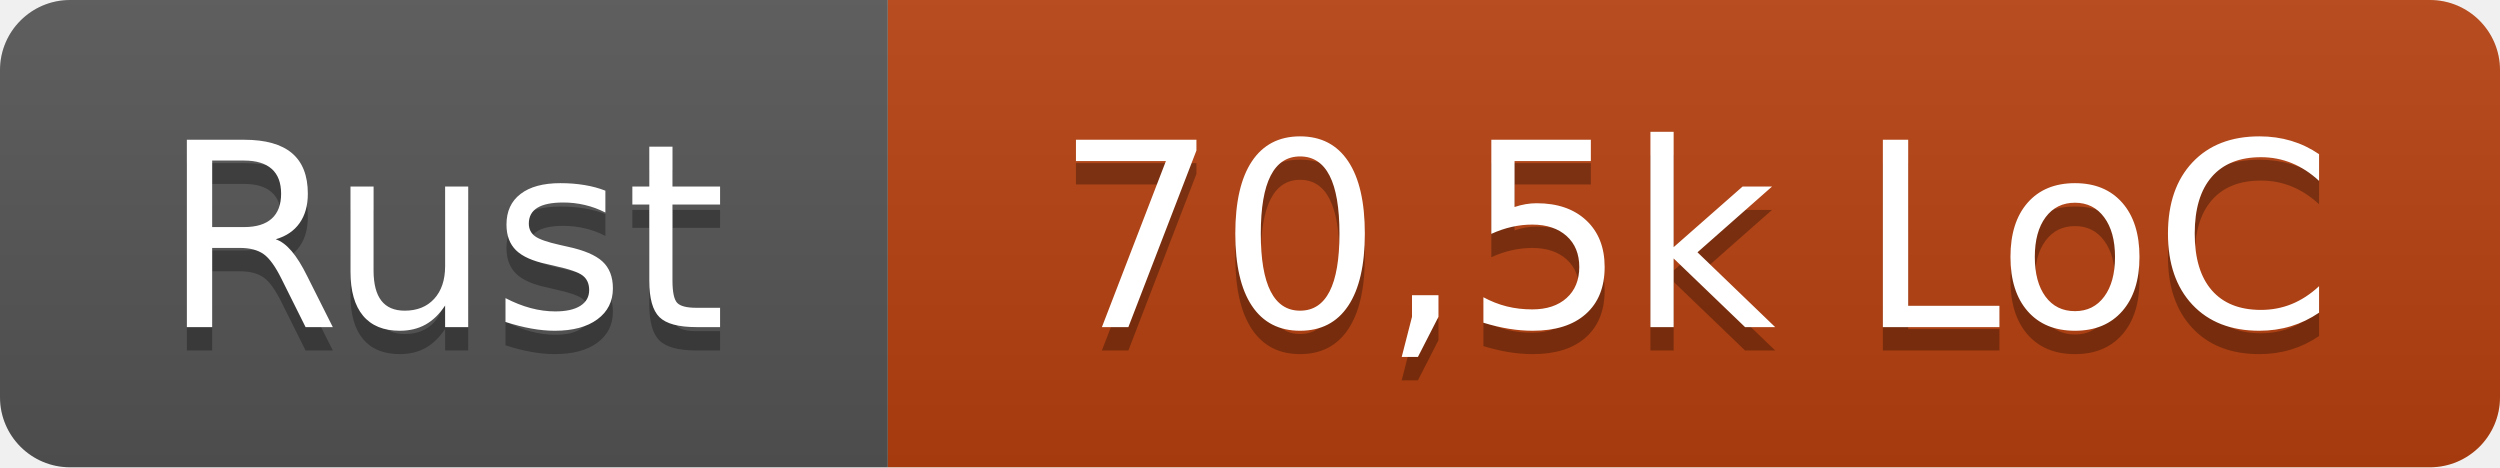
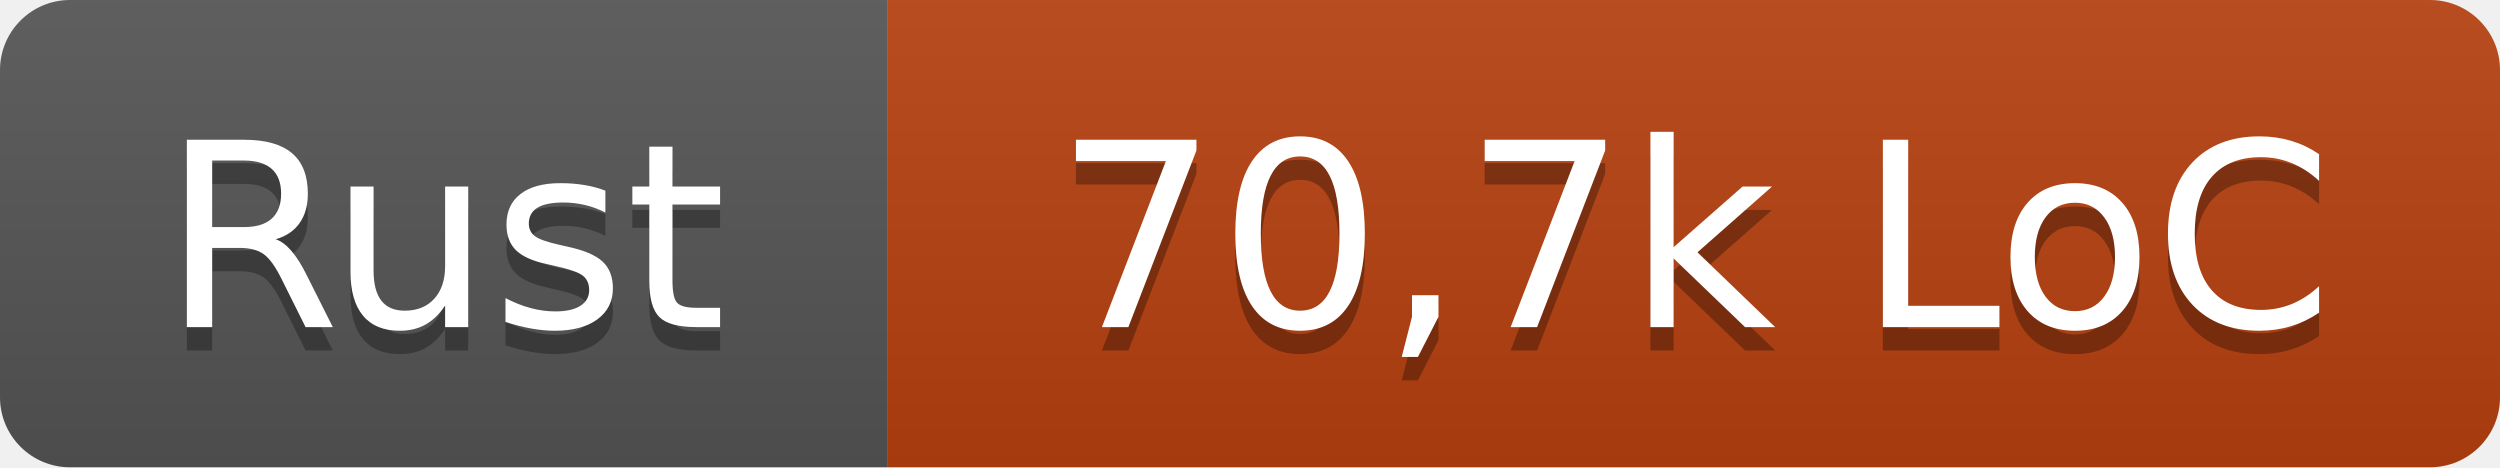
- <svg xmlns="http://www.w3.org/2000/svg" width="107" height="20" role="img" aria-label="Rust: 70,5k LoC">
+ <svg xmlns="http://www.w3.org/2000/svg" width="107" height="20" role="img" aria-label="Rust: 70,7k LoC">
  <linearGradient id="s" x2="0" y2="100%">
    <stop offset="0" stop-color="#bbb" stop-opacity=".1" />
    <stop offset="1" stop-opacity=".1" />
  </linearGradient>
  <clipPath id="r">
    <rect width="107" height="20" rx="3" fill="#fff" />
  </clipPath>
  <g clip-path="url(#r)">
    <rect width="38" height="20" fill="#555" />
    <rect x="38" width="69" height="20" fill="#b7410e" />
    <rect width="107" height="20" fill="url(#s)" />
  </g>
  <g fill="#fff" text-anchor="middle" font-family="Verdana,Geneva,DejaVu Sans,sans-serif" text-rendering="geometricPrecision" font-size="110">
    <text x="190" y="150" fill="#010101" fill-opacity=".3" transform="scale(.1)" textLength="260">Rust</text>
    <text x="190" y="140" transform="scale(.1)" textLength="260">Rust</text>
-     <text x="725" y="150" fill="#010101" fill-opacity=".3" transform="scale(.1)" textLength="570">70,5k LoC</text>
-     <text x="725" y="140" transform="scale(.1)" textLength="570">70,5k LoC</text>
+     <text x="725" y="150" fill="#010101" fill-opacity=".3" transform="scale(.1)" textLength="570">70,7k LoC</text>
+     <text x="725" y="140" transform="scale(.1)" textLength="570">70,7k LoC</text>
  </g>
</svg>
